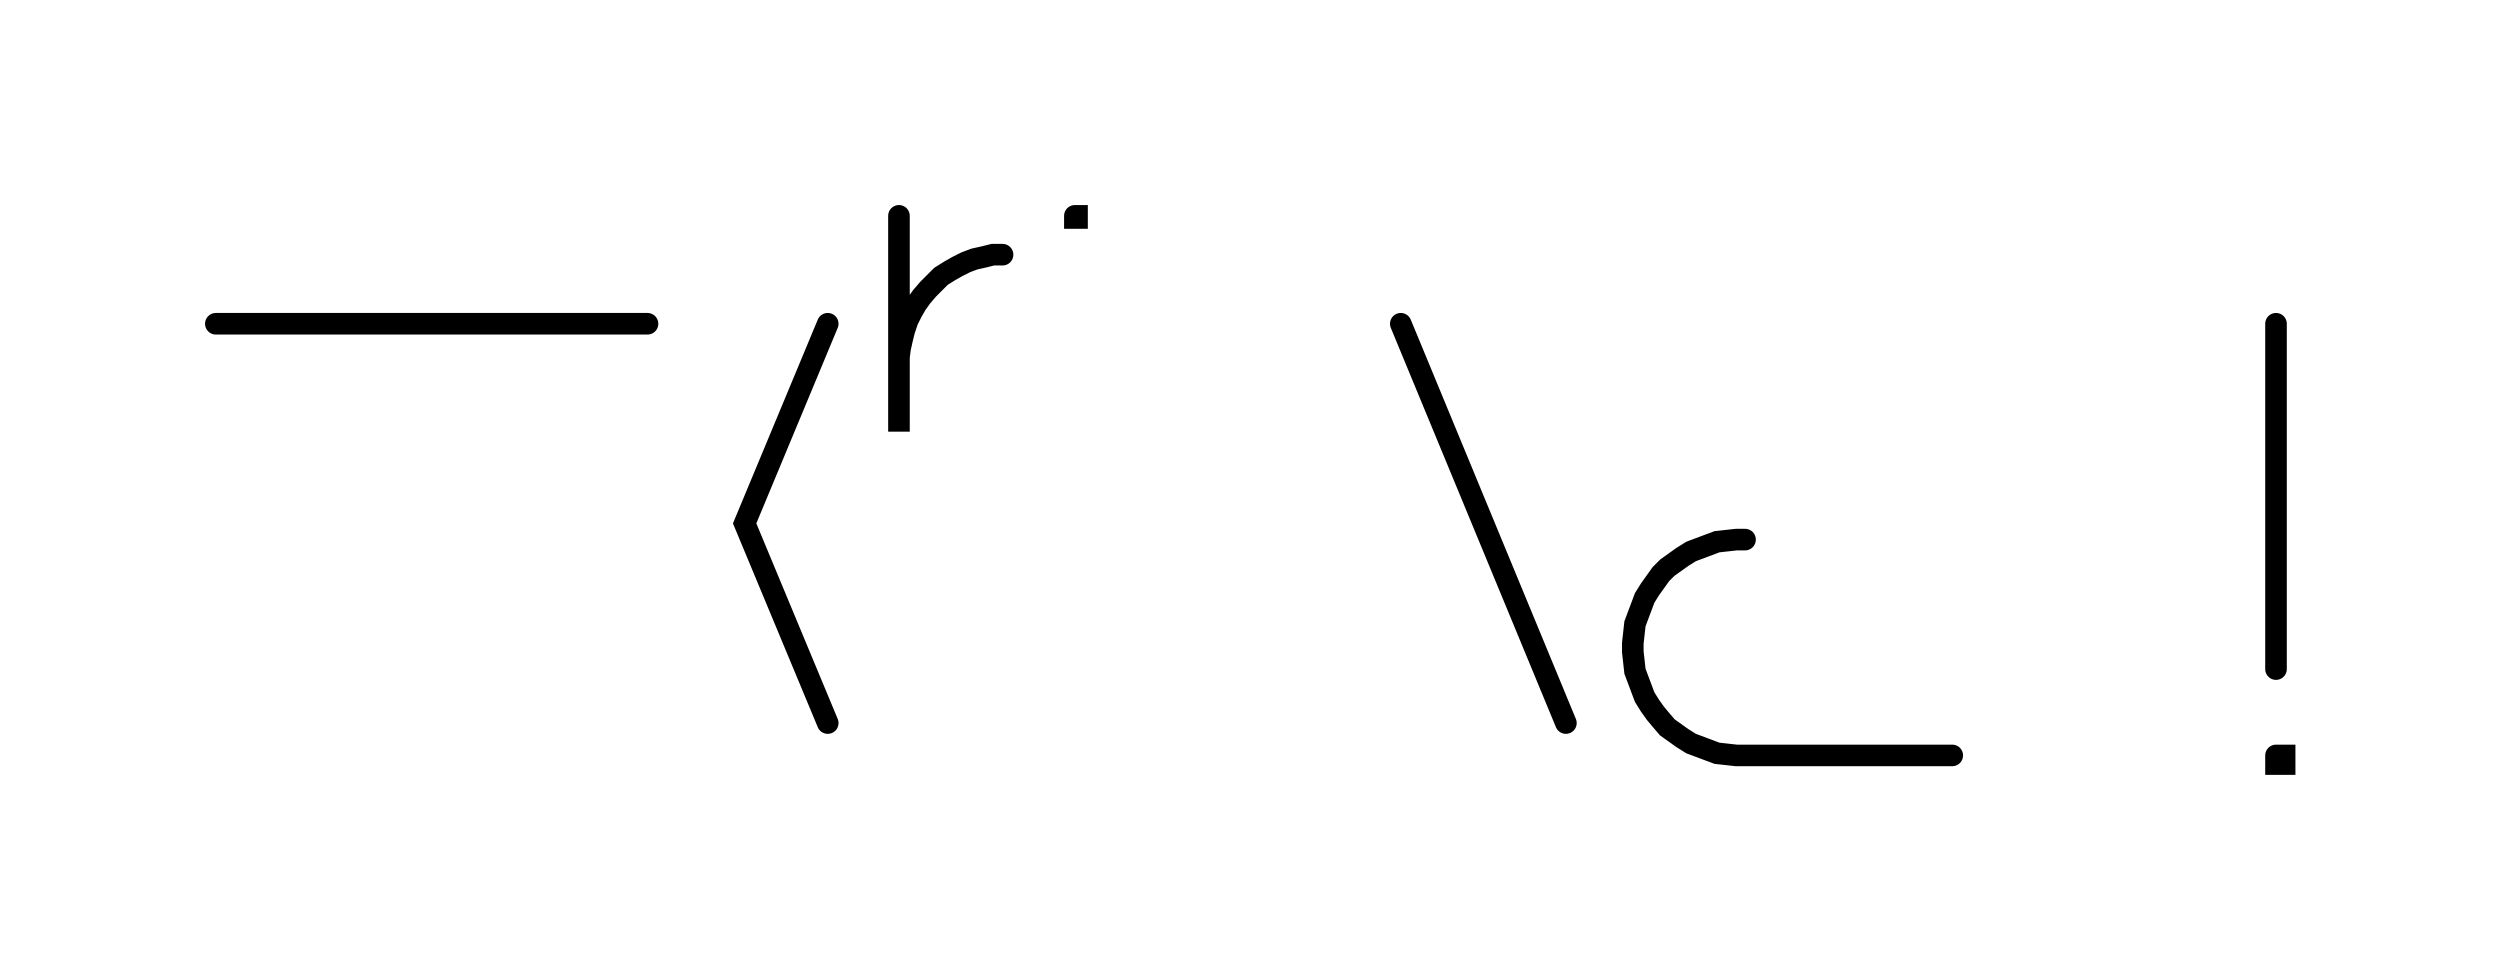
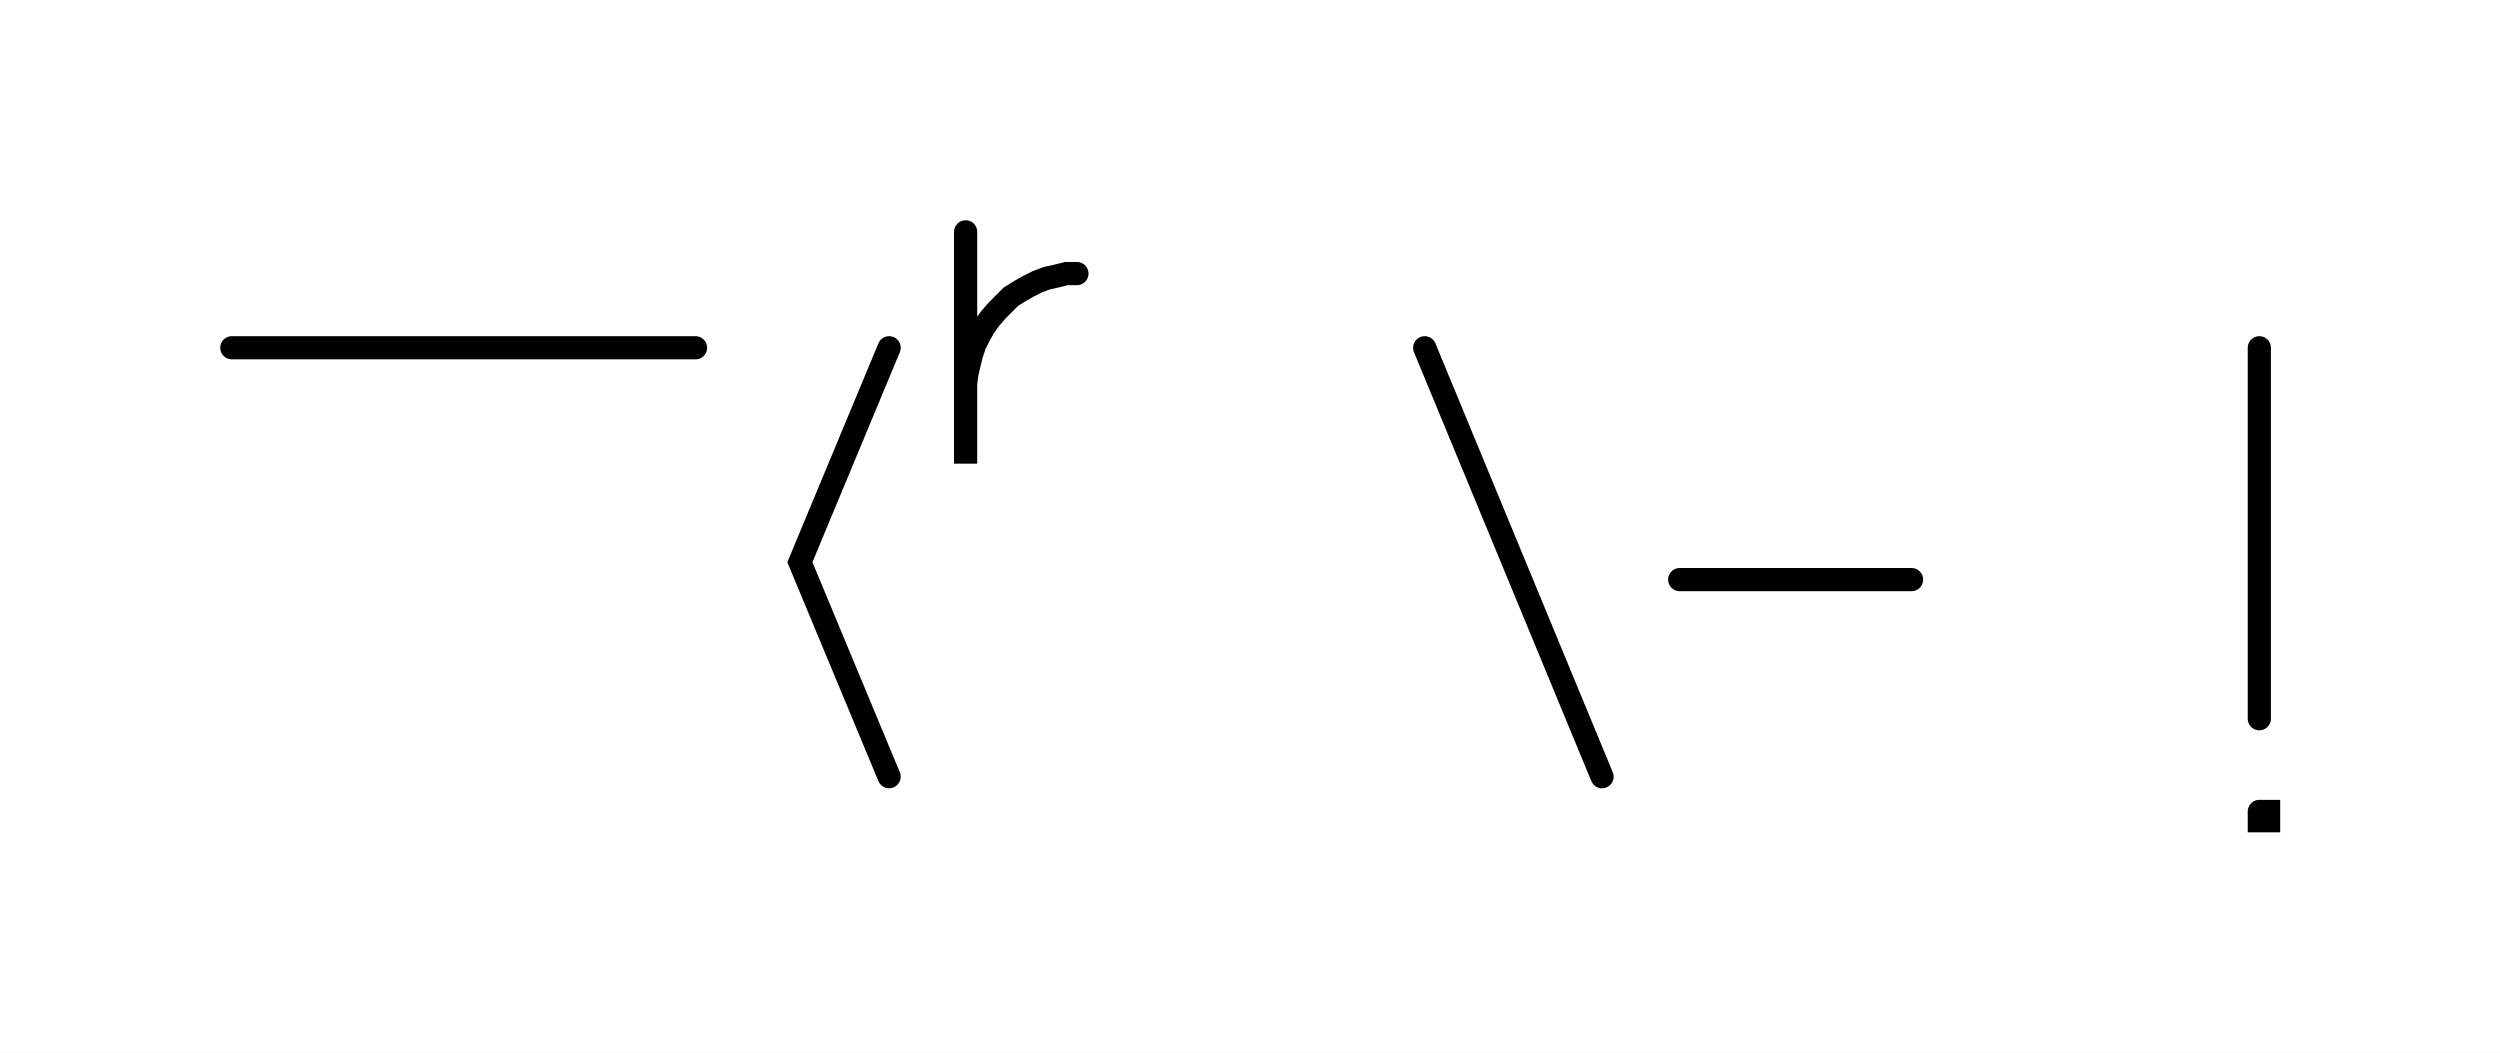
- <svg xmlns="http://www.w3.org/2000/svg" width="231.656" height="90.8" style="fill:none; stroke-linecap:round;">
+ <svg xmlns="http://www.w3.org/2000/svg" width="215.662" height="90.8" style="fill:none; stroke-linecap:round;">
  <rect width="100%" height="100%" fill="#FFFFFF" />
  <path stroke="#000000" stroke-width="2" d="M 550,75" />
  <path stroke="#000000" stroke-width="2" d="M 20,30 60,30" />
  <path stroke="#000000" stroke-width="2" d="M 66.7,70" />
  <path stroke="#000000" stroke-width="2" d="M 76.7,30 69,48.5 76.7,67" />
  <path stroke="#000000" stroke-width="2" d="M 83.3,70" />
  <path stroke="#000000" stroke-width="2" d="M 83.3,20 83.3,40 83.3,34 83.3,33.1 83.4,32.3 83.6,31.4 83.8,30.6 84.1,29.7 84.5,28.9 84.9,28.2 85.4,27.5 86,26.8 86.6,26.2 87.2,25.6 88,25.1 88.7,24.7 89.5,24.3 90.3,24 91.2,23.8 92,23.6 92.9,23.6" />
-   <path stroke="#000000" stroke-width="2" d="M 99.6,70" />
-   <path stroke="#000000" stroke-width="2" d="M 99.6,20 99.8,20 99.8,20.2 99.6,20.2 99.6,20" />
-   <path stroke="#000000" stroke-width="2" d="M 129.8,70" />
-   <path stroke="#000000" stroke-width="2" d="M 129.8,30 145.1,67" />
-   <path stroke="#000000" stroke-width="2" d="M 151.7,70" />
-   <path stroke="#000000" stroke-width="2" d="M 161.7,50 160.9,50 160,50.1 159.1,50.2 158.3,50.5 157.5,50.8 156.7,51.1 155.9,51.6 155.2,52.1 154.5,52.6 153.9,53.2 153.4,53.9 152.9,54.6 152.4,55.4 152.1,56.2 151.8,57 151.5,57.8 151.4,58.7 151.3,59.6 151.3,60.4 151.4,61.3 151.5,62.2 151.8,63 152.1,63.8 152.4,64.6 152.9,65.4 153.4,66.1 153.9,66.7 154.5,67.4 155.2,67.9 155.9,68.4 156.7,68.9 157.5,69.2 158.3,69.5 159.1,69.8 160,69.9 160.9,70 180.9,70" />
-   <path stroke="#000000" stroke-width="2" d="M 210.9,70" />
-   <path stroke="#000000" stroke-width="2" d="M 210.9,30 210.9,62" />
-   <path stroke="#000000" stroke-width="2" d="M 210.9,70 211.7,70 211.7,70.8 210.9,70.8 210.9,70" />
-   <path stroke="#000000" stroke-width="2" d="M 241.7,70" />
+   <path stroke="#000000" stroke-width="2" d="M 122.9,70" />
+   <path stroke="#000000" stroke-width="2" d="M 122.9,30 138.2,67" />
+   <path stroke="#000000" stroke-width="2" d="M 144.9,70" />
+   <path stroke="#000000" stroke-width="2" d="M 144.9,50 164.9,50" />
+   <path stroke="#000000" stroke-width="2" d="M 194.9,70" />
+   <path stroke="#000000" stroke-width="2" d="M 194.9,30 194.9,62" />
+   <path stroke="#000000" stroke-width="2" d="M 194.9,70 195.7,70 195.7,70.8 194.9,70.8 194.9,70" />
+   <path stroke="#000000" stroke-width="2" d="M 225.7,70" />
</svg>
